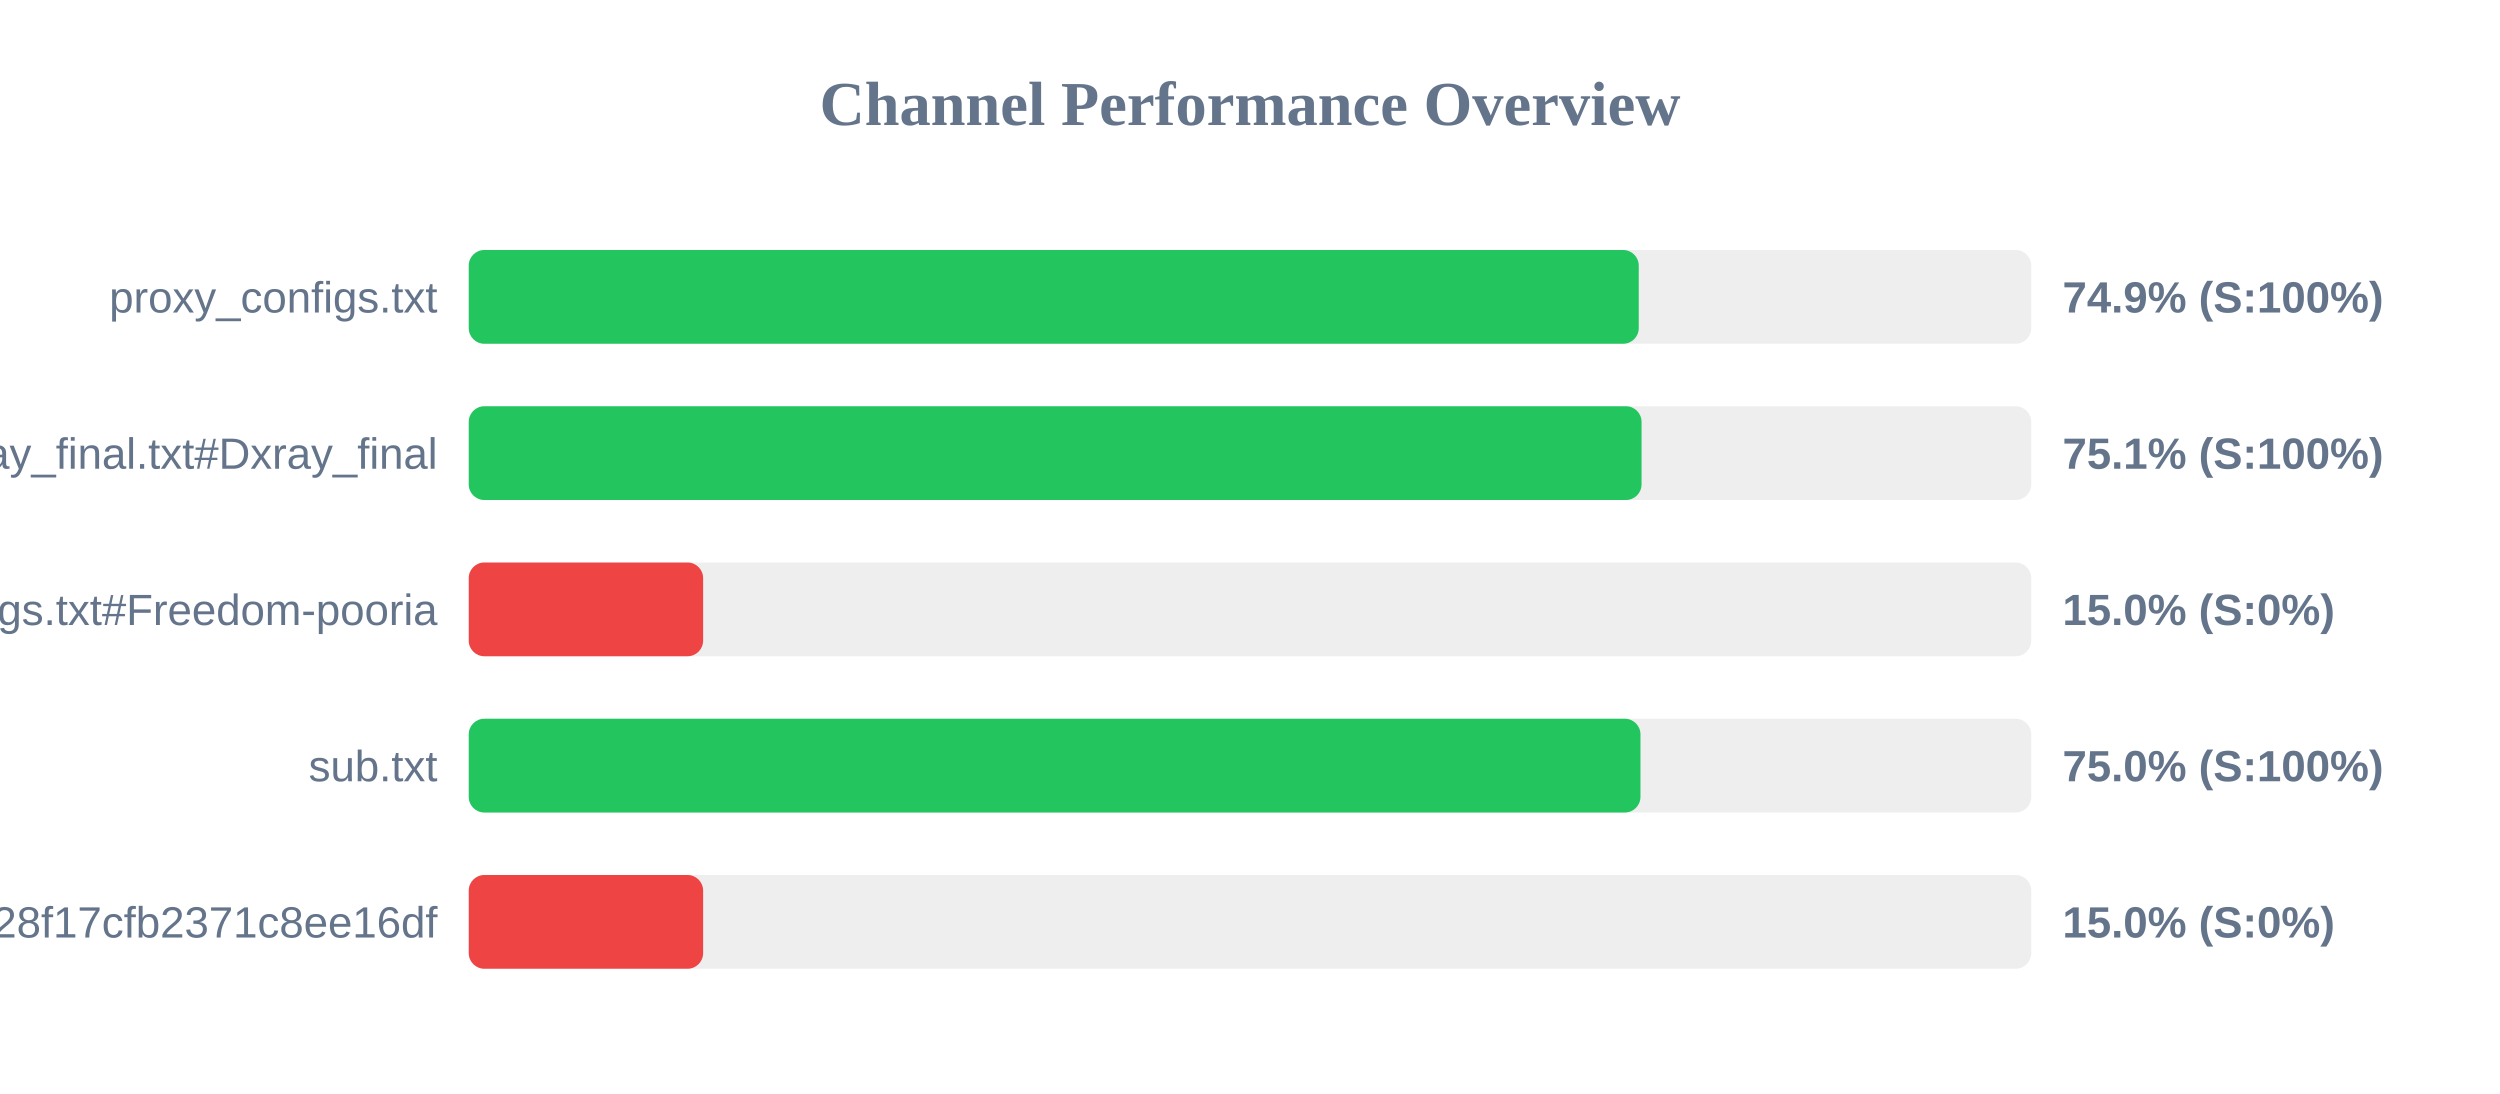
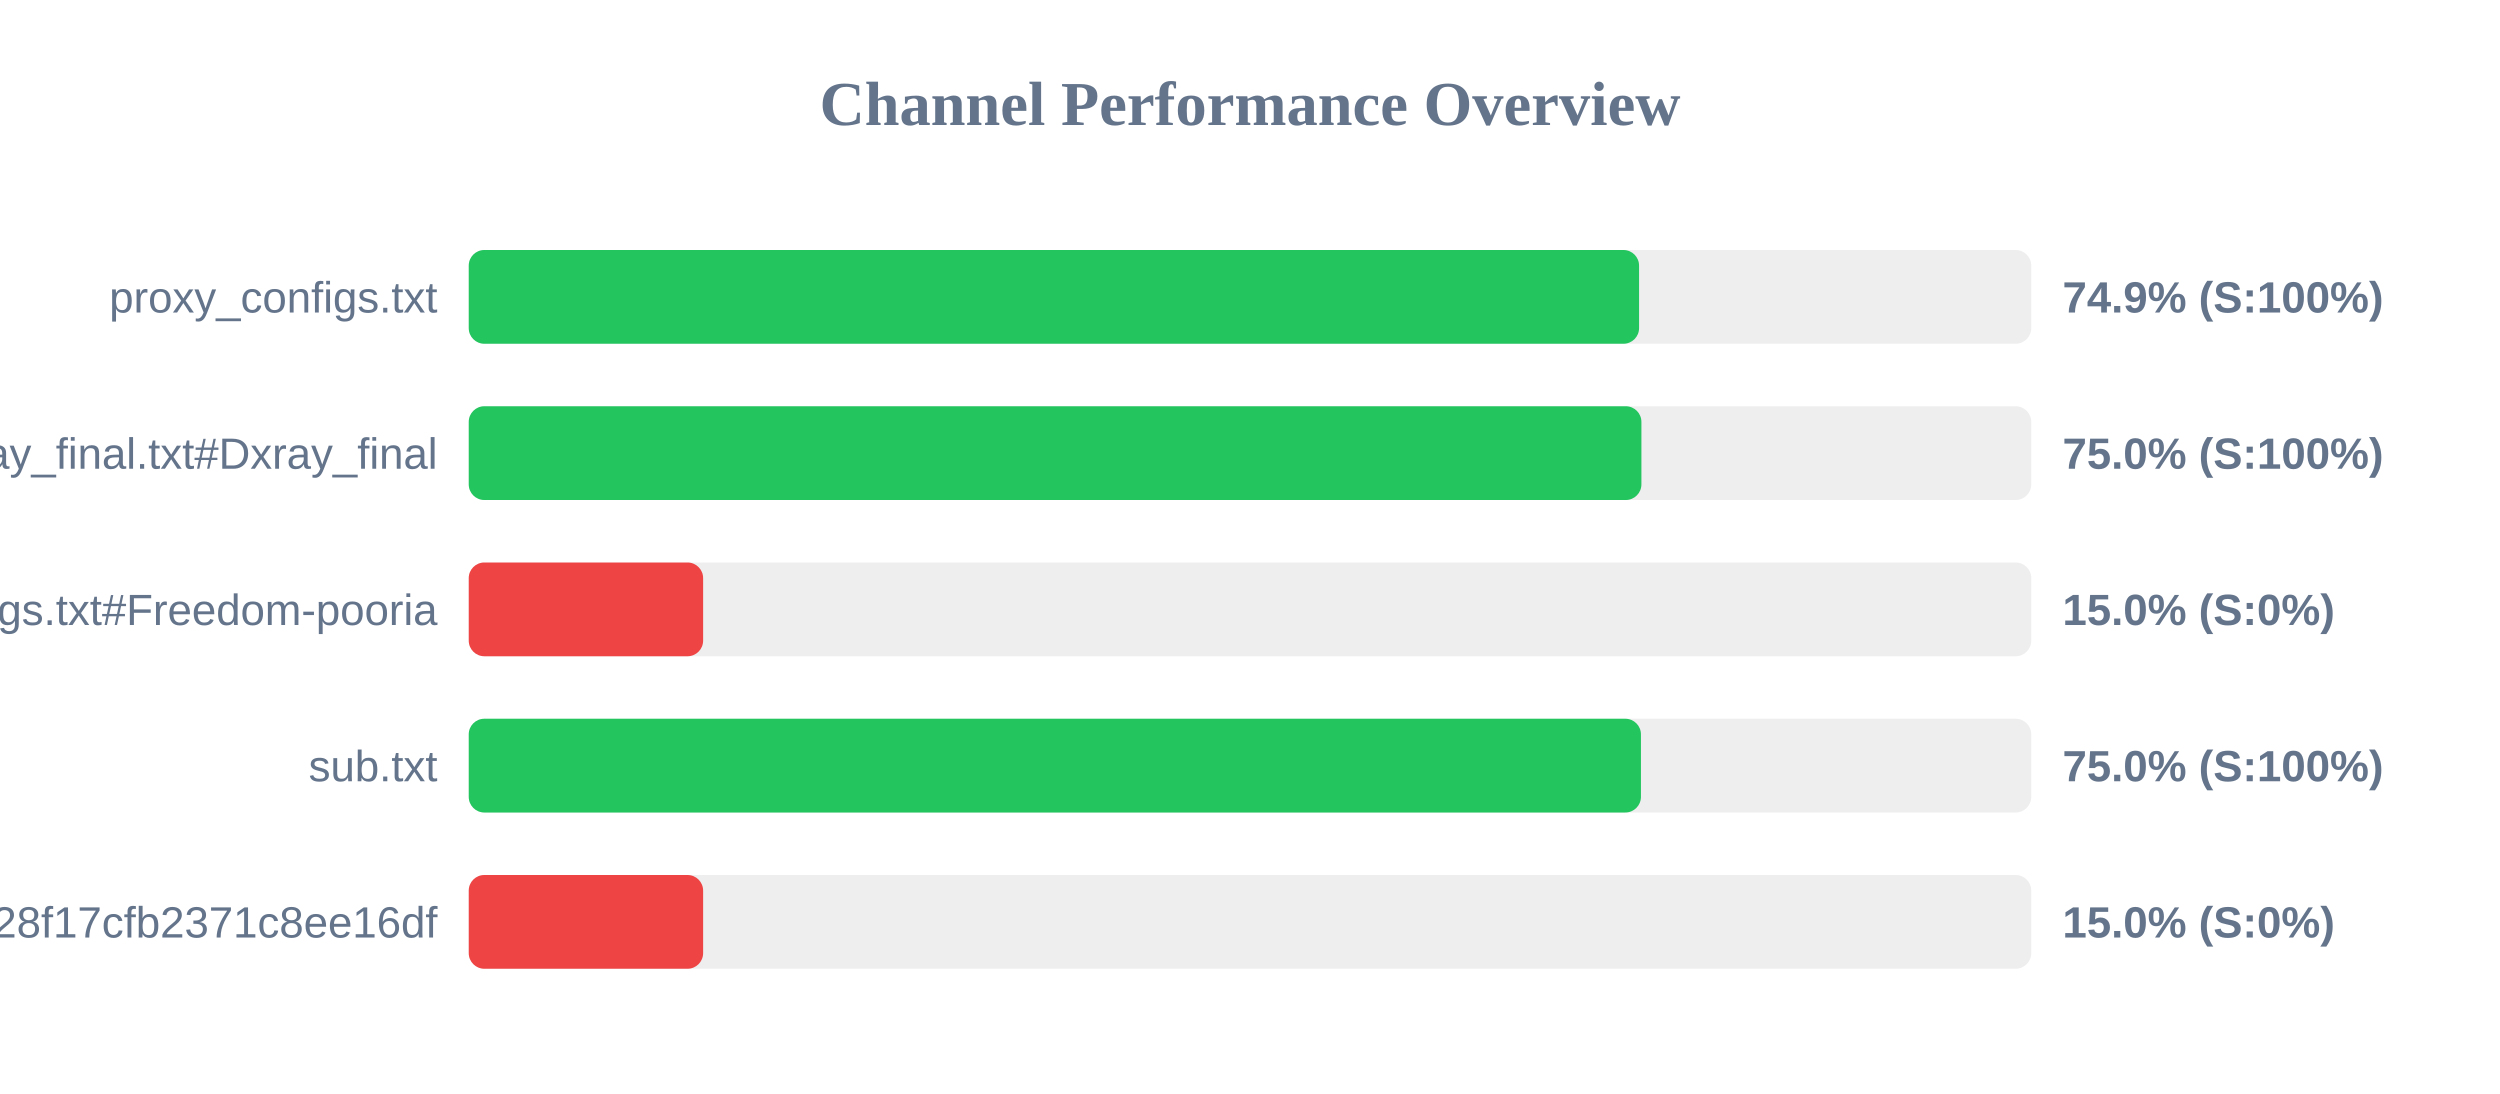
<svg xmlns="http://www.w3.org/2000/svg" width="800" height="350" version="1.1">
  <style>
        .row { font: 14px Arial; fill: #64748b; }
        .score { font: bold 14px Arial; fill: #64748b; }
    </style>
  <text x="400" y="40" text-anchor="middle" font-size="20px" font-weight="bold" fill="#64748b">Channel Performance Overview</text>
  <rect x="150" y="80" width="500" height="30" fill="#eee" rx="5" />
-   <rect x="150" y="80" width="374.4" height="30" fill="#22c55e" rx="5" />
+   <rect x="150" y="80" width="374.5" height="30" fill="#22c55e" rx="5" />
  <text x="140" y="100" text-anchor="end" class="row">proxy_configs.txt</text>
  <text x="660" y="100" text-anchor="start" class="score">74.9% (S:100%)</text>
  <rect x="150" y="130" width="500" height="30" fill="#eee" rx="5" />
-   <rect x="150" y="130" width="375.3" height="30" fill="#22c55e" rx="5" />
+   <rect x="150" y="130" width="375.25" height="30" fill="#22c55e" rx="5" />
  <text x="140" y="150" text-anchor="end" class="row">xray_final.txt#Dxray_final</text>
-   <text x="660" y="150" text-anchor="start" class="score">75.1% (S:100%)</text>
+   <text x="660" y="150" text-anchor="start" class="score">75.0% (S:100%)</text>
  <rect x="150" y="180" width="500" height="30" fill="#eee" rx="5" />
  <rect x="150" y="180" width="75.0" height="30" fill="#ef4444" rx="5" />
  <text x="140" y="200" text-anchor="end" class="row">v2ray_configs.txt#Freedom-pooria</text>
  <text x="660" y="200" text-anchor="start" class="score">15.0% (S:0%)</text>
  <rect x="150" y="230" width="500" height="30" fill="#eee" rx="5" />
-   <rect x="150" y="230" width="374.95" height="30" fill="#22c55e" rx="5" />
+   <rect x="150" y="230" width="375.1" height="30" fill="#22c55e" rx="5" />
  <text x="140" y="250" text-anchor="end" class="row">sub.txt</text>
  <text x="660" y="250" text-anchor="start" class="score">75.0% (S:100%)</text>
  <rect x="150" y="280" width="500" height="30" fill="#eee" rx="5" />
  <rect x="150" y="280" width="75.0" height="30" fill="#ef4444" rx="5" />
  <text x="140" y="300" text-anchor="end" class="row">?token=fedfed7b41b828f17cfb2371c8ee16df</text>
  <text x="660" y="300" text-anchor="start" class="score">15.0% (S:0%)</text>
</svg>
